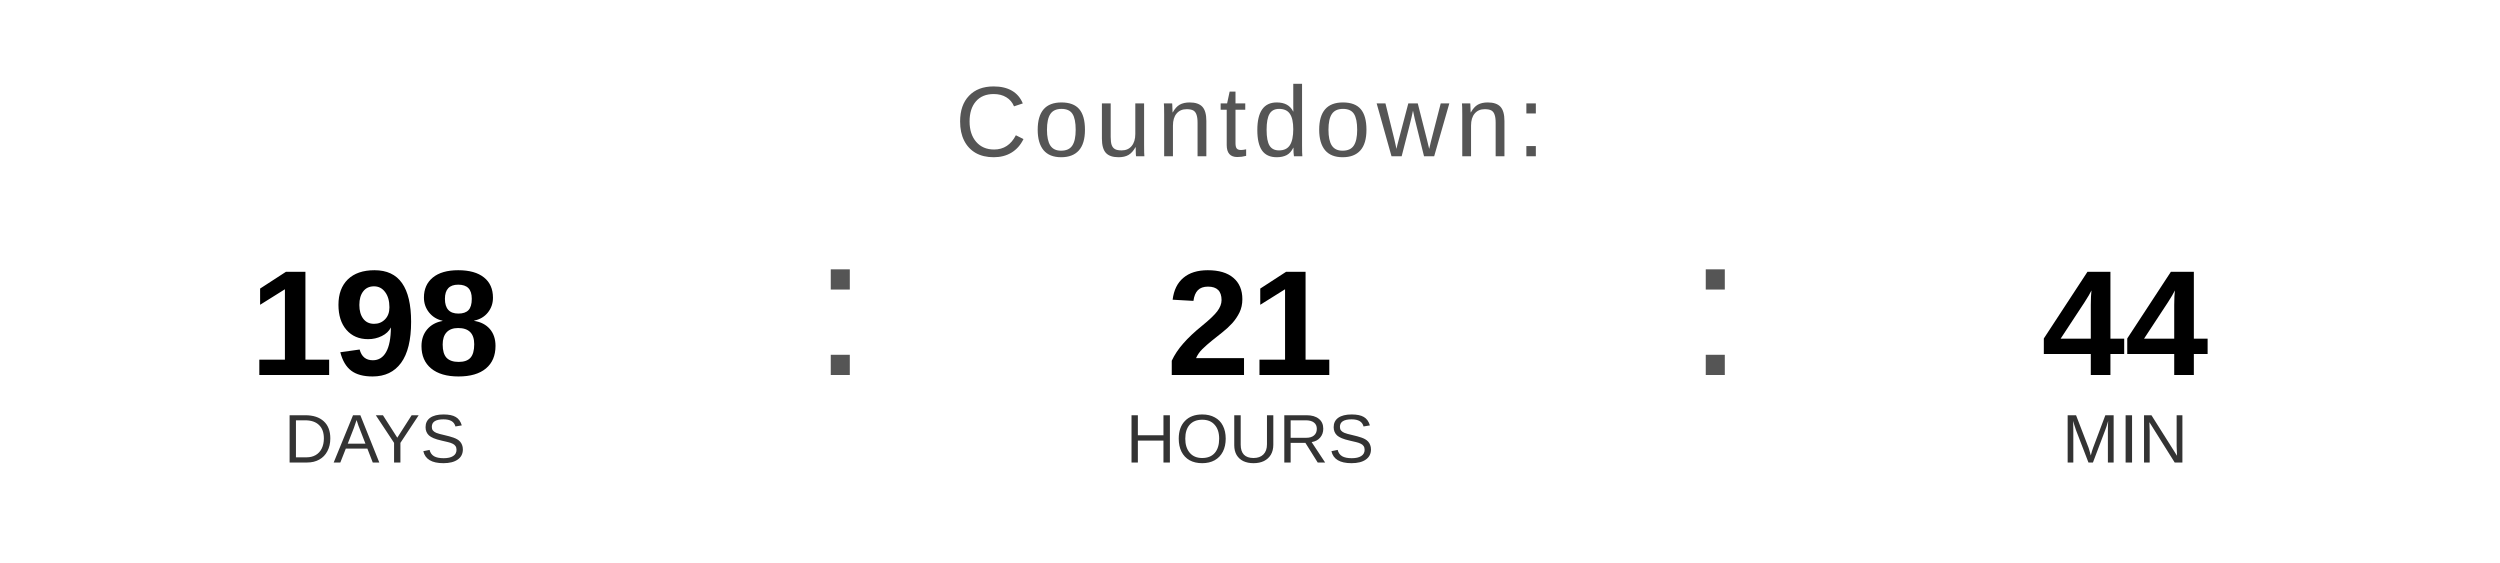
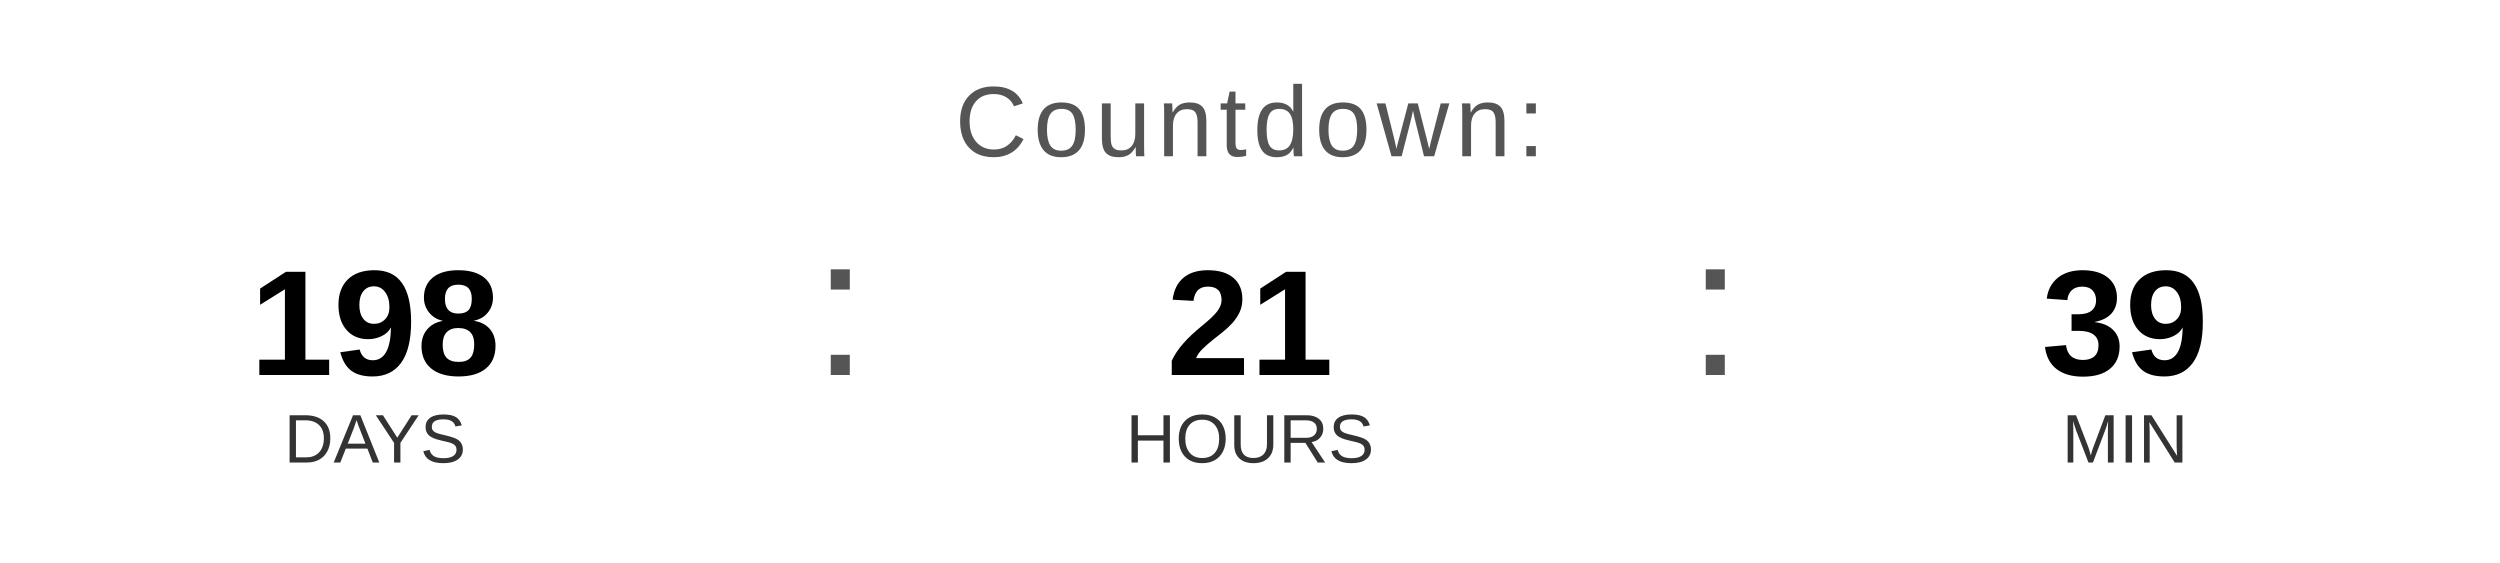
<svg xmlns="http://www.w3.org/2000/svg" width="400" height="90" viewBox="0 0 400 90">
  <text x="200" y="25" font-family="Arial, Helvetica, sans-serif" font-size="16" fill="#555555" text-anchor="middle" letter-spacing="1">
    Countdown:
  </text>
  <text x="60" y="60" font-family="Arial, Helvetica, sans-serif" font-size="24" font-weight="bold" fill="#000000" text-anchor="middle">198</text>
  <text x="60" y="74" font-family="Arial, Helvetica, sans-serif" font-size="11" fill="#333333" text-anchor="middle">DAYS</text>
  <text x="130" y="60" font-family="Arial, sans-serif" font-size="32" fill="#555555">:</text>
  <text x="200" y="60" font-family="Arial, Helvetica, sans-serif" font-size="24" font-weight="bold" fill="#000000" text-anchor="middle">21</text>
  <text x="200" y="74" font-family="Arial, Helvetica, sans-serif" font-size="11" fill="#333333" text-anchor="middle">HOURS</text>
  <text x="270" y="60" font-family="Arial, sans-serif" font-size="32" fill="#555555">:</text>
-   <text x="340" y="60" font-family="Arial, Helvetica, sans-serif" font-size="24" font-weight="bold" fill="#000000" text-anchor="middle">44</text>
+   <text x="340" y="60" font-family="Arial, Helvetica, sans-serif" font-size="24" font-weight="bold" fill="#000000" text-anchor="middle">39</text>
  <text x="340" y="74" font-family="Arial, Helvetica, sans-serif" font-size="11" fill="#333333" text-anchor="middle">MIN</text>
</svg>
